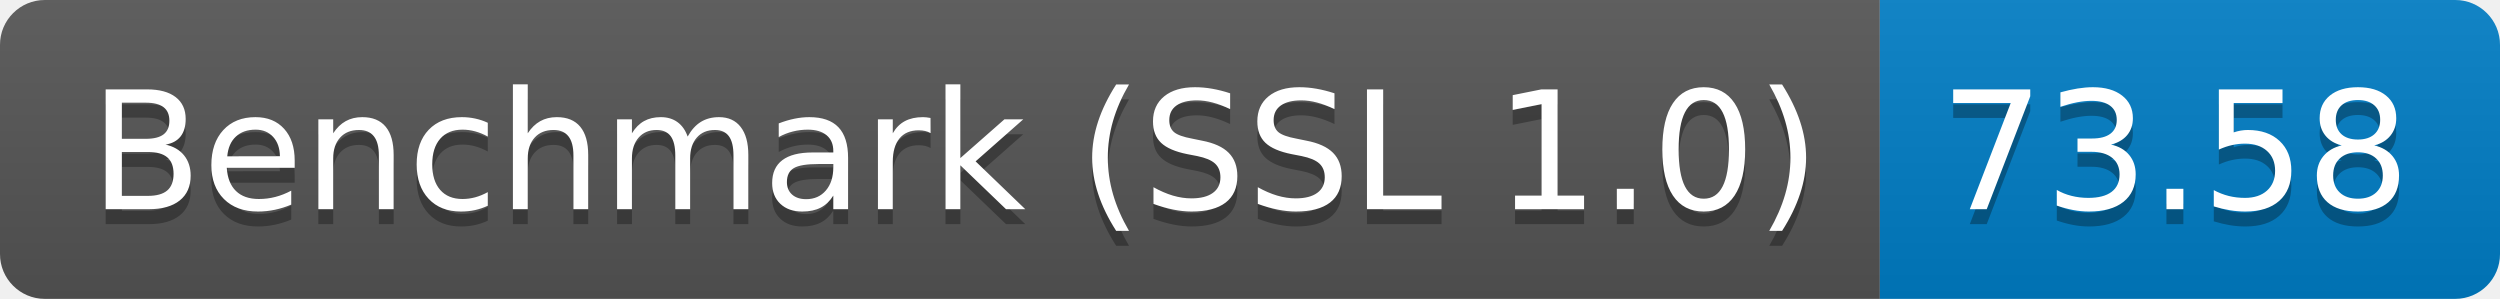
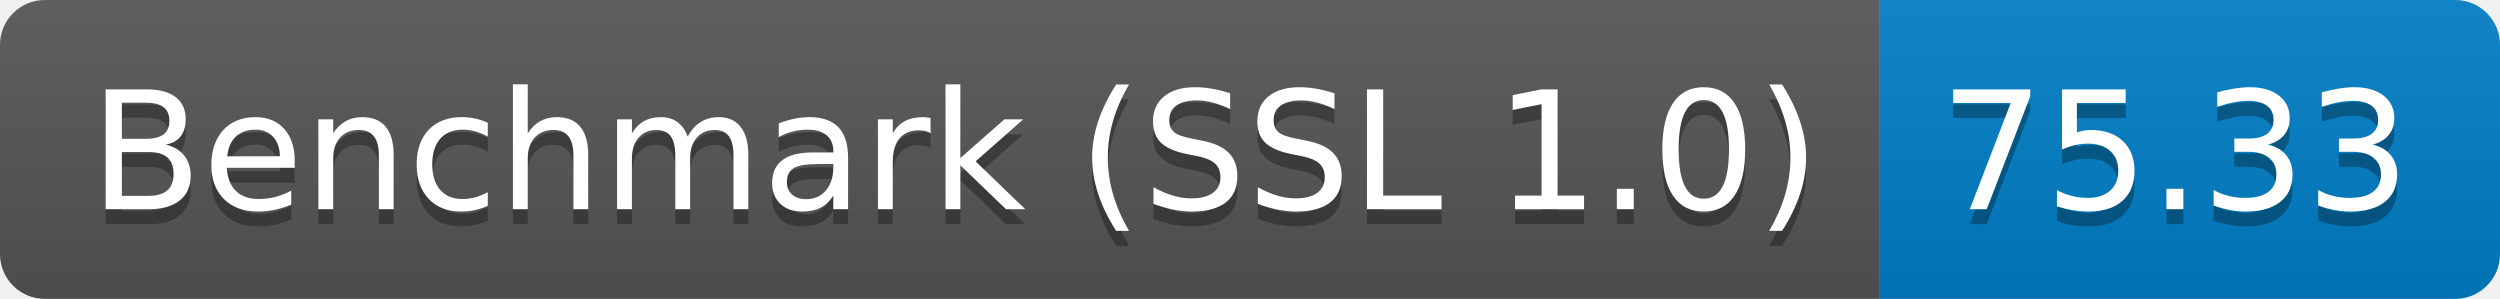
<svg xmlns="http://www.w3.org/2000/svg" height="20" width="167.3">
  <linearGradient id="smooth" x2="0" y2="100%">
    <stop offset="0" stop-color="#bbb" stop-opacity=".1" />
    <stop offset="1" stop-opacity=".1" />
  </linearGradient>
  <clipPath id="round">
    <rect fill="#fff" height="20" rx="3" width="167.3" />
  </clipPath>
  <g clip-path="url(#round)">
    <rect fill="#555" height="20" width="125.8" />
    <rect fill="#007ec6" height="20" width="41.5" x="125.8" />
    <rect fill="url(#smooth)" height="20" width="167.3" />
  </g>
  <g fill="#fff" font-family="DejaVu Sans,Verdana,Geneva,sans-serif" font-size="110" text-anchor="middle">
    <text fill="#010101" fill-opacity=".3" lengthAdjust="spacing" textLength="1158.0" transform="scale(0.1)" x="639.0" y="150">Benchmark (SSL 1.0)</text>
    <text lengthAdjust="spacing" textLength="1158.0" transform="scale(0.1)" x="639.0" y="140">Benchmark (SSL 1.0)</text>
-     <text fill="#010101" fill-opacity=".3" lengthAdjust="spacing" textLength="315.0" transform="scale(0.1)" x="1455.5" y="150">73.58</text>
-     <text lengthAdjust="spacing" textLength="315.0" transform="scale(0.1)" x="1455.5" y="140">73.58</text>
+     <text fill="#010101" fill-opacity=".3" lengthAdjust="spacing" textLength="315.0" transform="scale(0.1)" x="1455.5" y="150">75.33</text>
+     <text lengthAdjust="spacing" textLength="315.0" transform="scale(0.1)" x="1455.5" y="140">75.33</text>
  </g>
</svg>
